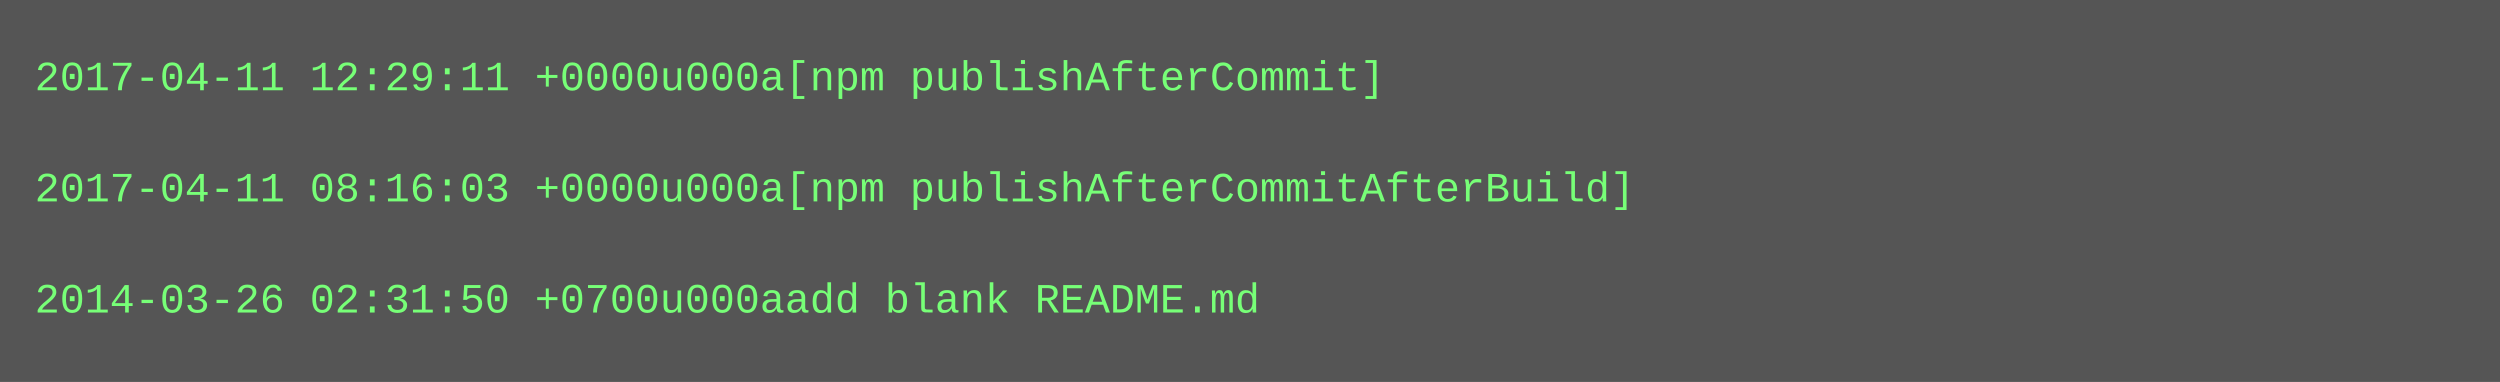
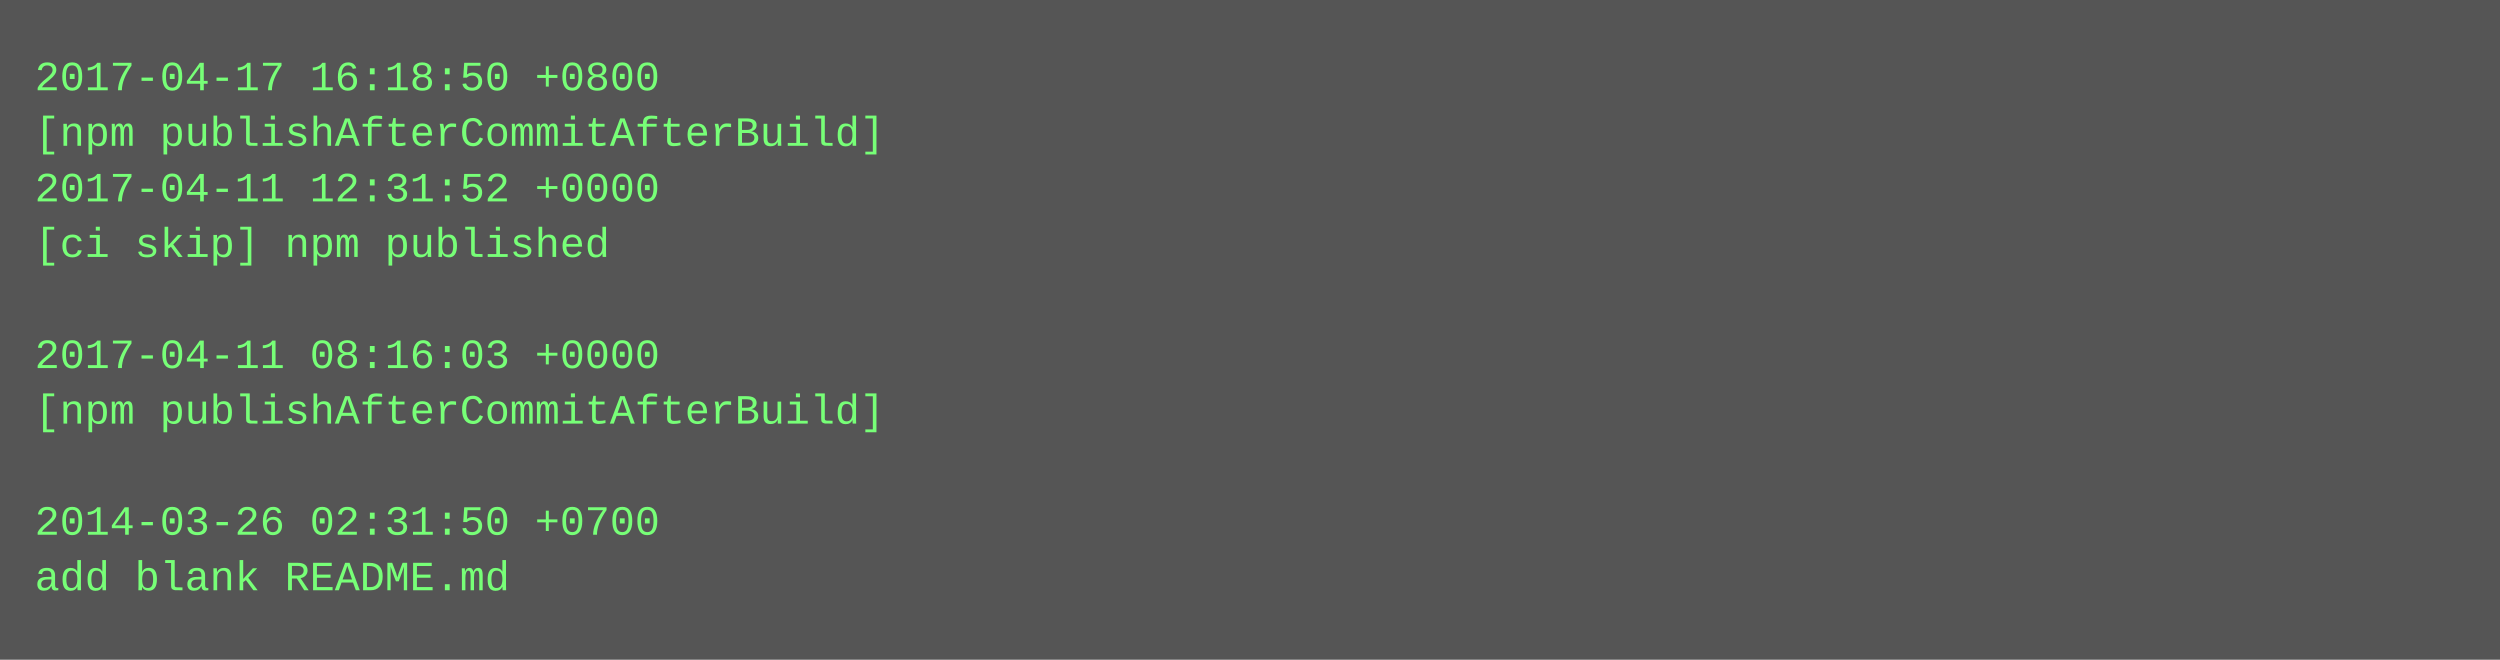
- <svg xmlns="http://www.w3.org/2000/svg" height="110" width="720">
-   <rect height="110" fill="#555" width="720" />
+ <svg xmlns="http://www.w3.org/2000/svg" height="190" width="720">
+   <rect height="190" fill="#555" width="720" />
  <text fill="#7f7" font-family="Courier New" font-size="12" xml:space="preserve">
-     <tspan x="10" y="26">2017-04-11 12:29:11 +0000u000a[npm publishAfterCommit]</tspan>
-     <tspan x="10" y="42" />
-     <tspan x="10" y="58">2017-04-11 08:16:03 +0000u000a[npm publishAfterCommitAfterBuild]</tspan>
-     <tspan x="10" y="74" />
-     <tspan x="10" y="90">2014-03-26 02:31:50 +0700u000aadd blank README.md</tspan>
+     <tspan x="10" y="26">2017-04-17 16:18:50 +0800</tspan>
+     <tspan x="10" y="42">[npm publishAfterCommitAfterBuild]</tspan>
+     <tspan x="10" y="58">2017-04-11 12:31:52 +0000</tspan>
+     <tspan x="10" y="74">[ci skip] npm published</tspan>
+     <tspan x="10" y="90" />
+     <tspan x="10" y="106">2017-04-11 08:16:03 +0000</tspan>
+     <tspan x="10" y="122">[npm publishAfterCommitAfterBuild]</tspan>
+     <tspan x="10" y="138" />
+     <tspan x="10" y="154">2014-03-26 02:31:50 +0700</tspan>
+     <tspan x="10" y="170">add blank README.md</tspan>
  </text>
</svg>
